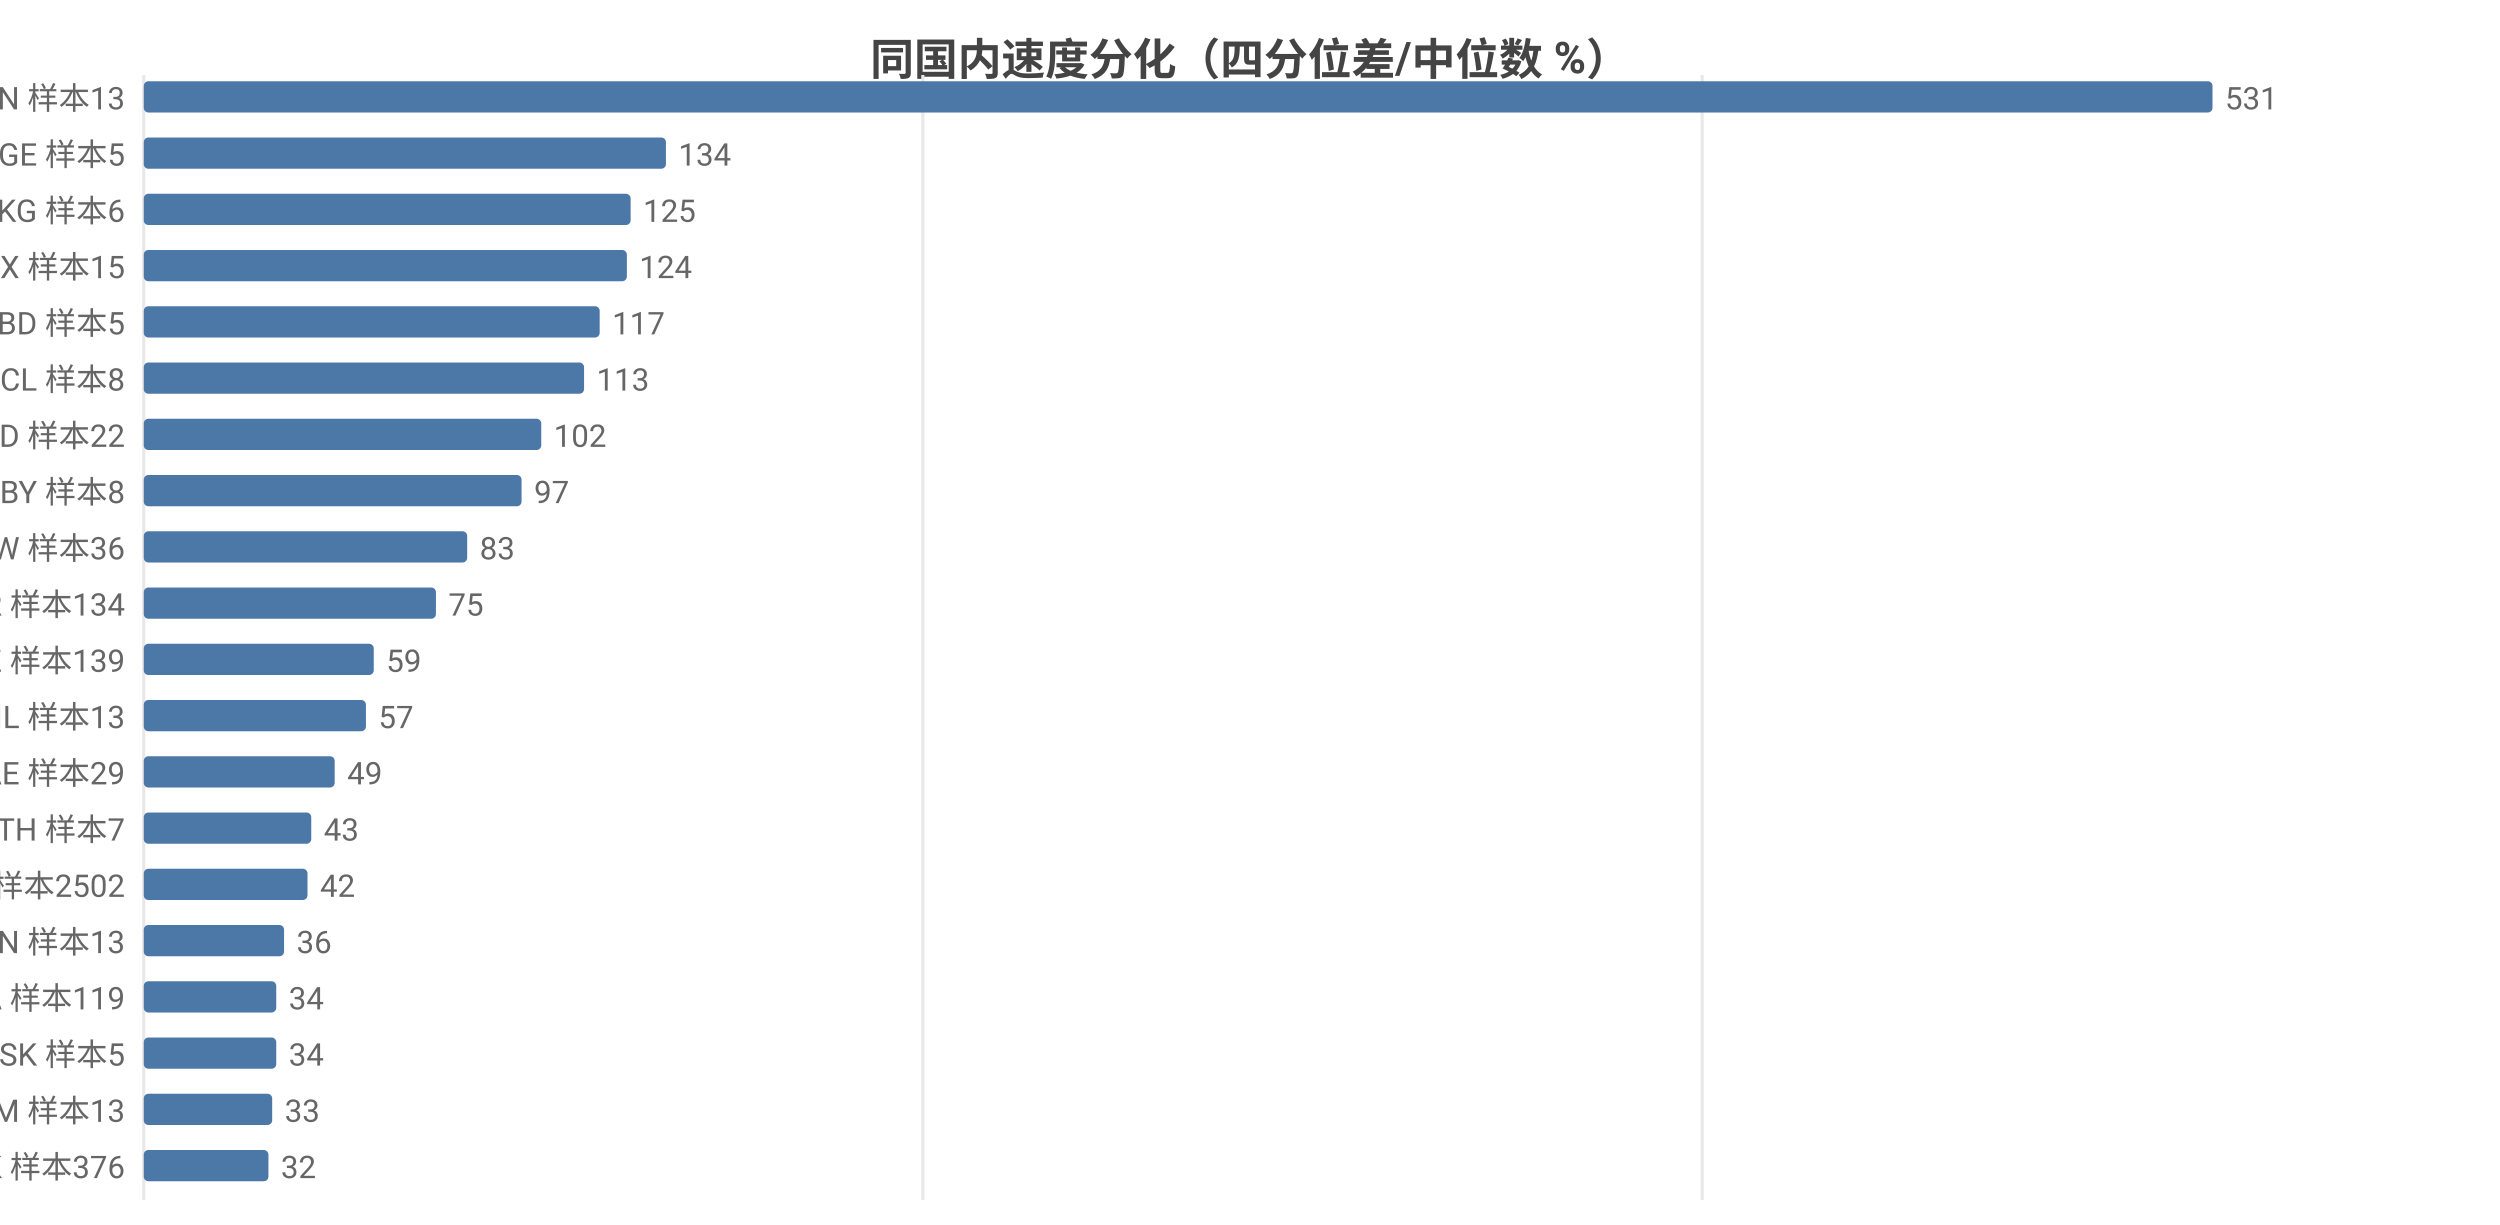
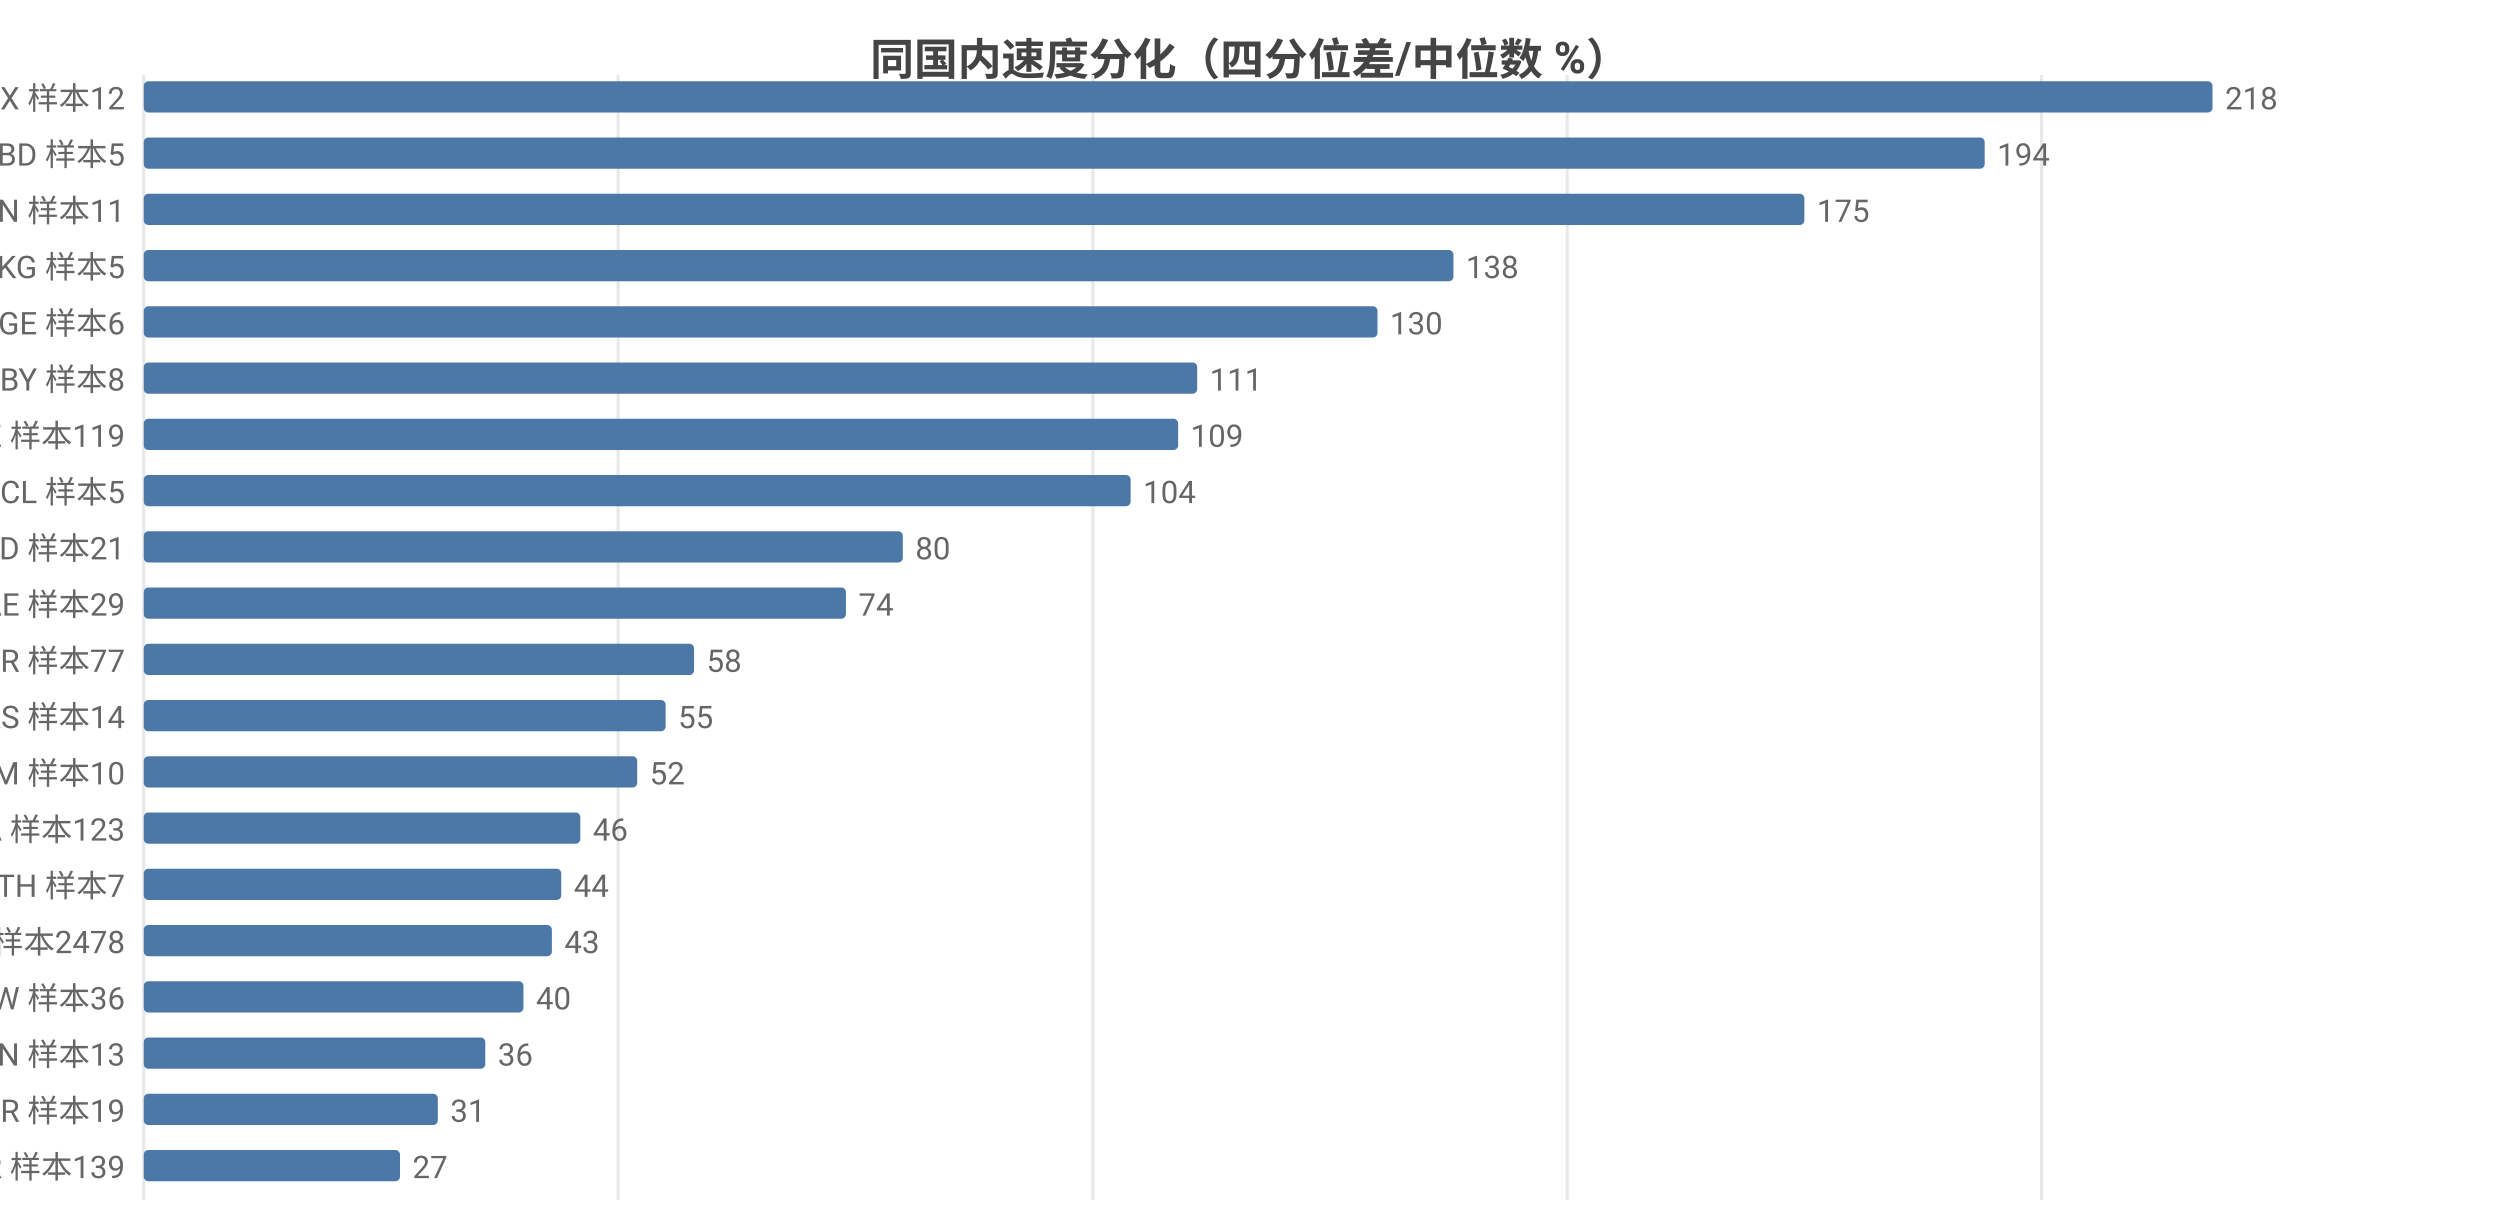
<svg xmlns="http://www.w3.org/2000/svg" width="800" height="392" viewBox="0 0 800 392">
  <rect width="800" height="392" fill="#ffffff" />
  <style>text{font-family:system-ui,-apple-system,'Segoe UI',Roboto,'PingFang SC','Microsoft YaHei','Noto Sans CJK SC',sans-serif}.g{stroke:#e8e8e8;stroke-width:1}.a{stroke:#999;stroke-width:1}.t{font-size:10px;fill:#666}.m{font-size:10px;text-anchor:middle;fill:#666}.e{font-size:10px;text-anchor:end;fill:#666}.l{font-size:11px;fill:#333}.tt{font-size:14px;font-weight:600;text-anchor:middle;fill:#444}.em{font-size:13px;text-anchor:middle;fill:#999}</style>
  <text class="tt" x="400.0" y="24">同国内速度分化（四分位差/中位数 %）</text>
  <line class="g" x1="46" y1="24" x2="46" y2="384" />
-   <line class="g" x1="295.3" y1="24" x2="295.3" y2="384" />
-   <line class="g" x1="544.7" y1="24" x2="544.7" y2="384" />
-   <text class="e" x="40" y="35">CN 样本13</text>
+   <line class="g" x1="197.8" y1="24" x2="197.8" y2="384" />
+   <line class="g" x1="349.7" y1="24" x2="349.7" y2="384" />
+   <line class="g" x1="501.5" y1="24" x2="501.5" y2="384" />
+   <line class="g" x1="653.3" y1="24" x2="653.3" y2="384" />
+   <text class="e" x="40" y="35">MX 样本12</text>
  <rect x="46" y="26" width="662" height="10" fill="#4c78a8" rx="1.5" />
-   <text class="t" x="712" y="35">531</text>
-   <text class="e" x="40" y="53">GE 样本5</text>
-   <rect x="46" y="44" width="167.1" height="10" fill="#4c78a8" rx="1.5" />
-   <text class="t" x="217.1" y="53">134</text>
-   <text class="e" x="40" y="71">KG 样本6</text>
-   <rect x="46" y="62" width="155.8" height="10" fill="#4c78a8" rx="1.5" />
-   <text class="t" x="205.8" y="71">125</text>
-   <text class="e" x="40" y="89">MX 样本15</text>
-   <rect x="46" y="80" width="154.6" height="10" fill="#4c78a8" rx="1.5" />
-   <text class="t" x="204.6" y="89">124</text>
-   <text class="e" x="40" y="107">BD 样本5</text>
-   <rect x="46" y="98" width="145.9" height="10" fill="#4c78a8" rx="1.5" />
-   <text class="t" x="195.9" y="107">117</text>
-   <text class="e" x="40" y="125">CL 样本8</text>
-   <rect x="46" y="116" width="140.9" height="10" fill="#4c78a8" rx="1.5" />
-   <text class="t" x="190.9" y="125">113</text>
-   <text class="e" x="40" y="143">MD 样本22</text>
-   <rect x="46" y="134" width="127.2" height="10" fill="#4c78a8" rx="1.5" />
-   <text class="t" x="177.2" y="143">102</text>
-   <text class="e" x="40" y="161">BY 样本8</text>
-   <rect x="46" y="152" width="120.9" height="10" fill="#4c78a8" rx="1.5" />
-   <text class="t" x="170.9" y="161">97</text>
-   <text class="e" x="40" y="179">TW 样本36</text>
-   <rect x="46" y="170" width="103.5" height="10" fill="#4c78a8" rx="1.5" />
-   <text class="t" x="153.5" y="179">83</text>
-   <text class="e" x="40" y="197">KR 样本134</text>
-   <rect x="46" y="188" width="93.5" height="10" fill="#4c78a8" rx="1.5" />
-   <text class="t" x="143.5" y="197">75</text>
-   <text class="e" x="40" y="215">KZ 样本139</text>
-   <rect x="46" y="206" width="73.6" height="10" fill="#4c78a8" rx="1.5" />
-   <text class="t" x="123.6" y="215">59</text>
-   <text class="e" x="40" y="233">IL 样本13</text>
-   <rect x="46" y="224" width="71.1" height="10" fill="#4c78a8" rx="1.5" />
-   <text class="t" x="121.1" y="233">57</text>
-   <text class="e" x="40" y="251">AE 样本29</text>
-   <rect x="46" y="242" width="61.1" height="10" fill="#4c78a8" rx="1.5" />
-   <text class="t" x="111.1" y="251">49</text>
-   <text class="e" x="40" y="269">TH 样本7</text>
-   <rect x="46" y="260" width="53.6" height="10" fill="#4c78a8" rx="1.5" />
-   <text class="t" x="103.6" y="269">43</text>
-   <text class="e" x="40" y="287">US 样本2502</text>
-   <rect x="46" y="278" width="52.4" height="10" fill="#4c78a8" rx="1.5" />
-   <text class="t" x="102.4" y="287">42</text>
-   <text class="e" x="40" y="305">VN 样本13</text>
-   <rect x="46" y="296" width="44.9" height="10" fill="#4c78a8" rx="1.5" />
-   <text class="t" x="94.9" y="305">36</text>
-   <text class="e" x="40" y="323">CA 样本119</text>
-   <rect x="46" y="314" width="42.4" height="10" fill="#4c78a8" rx="1.5" />
-   <text class="t" x="92.4" y="323">34</text>
-   <text class="e" x="40" y="341">SK 样本5</text>
-   <rect x="46" y="332" width="42.4" height="10" fill="#4c78a8" rx="1.5" />
-   <text class="t" x="92.4" y="341">34</text>
-   <text class="e" x="40" y="359">AM 样本13</text>
-   <rect x="46" y="350" width="41.1" height="10" fill="#4c78a8" rx="1.5" />
-   <text class="t" x="91.1" y="359">33</text>
-   <text class="e" x="40" y="377">HK 样本376</text>
-   <rect x="46" y="368" width="39.9" height="10" fill="#4c78a8" rx="1.5" />
-   <text class="t" x="89.9" y="377">32</text>
+   <text class="t" x="712" y="35">218</text>
+   <text class="e" x="40" y="53">BD 样本5</text>
+   <rect x="46" y="44" width="589.1" height="10" fill="#4c78a8" rx="1.5" />
+   <text class="t" x="639.1" y="53">194</text>
+   <text class="e" x="40" y="71">CN 样本11</text>
+   <rect x="46" y="62" width="531.4" height="10" fill="#4c78a8" rx="1.5" />
+   <text class="t" x="581.4" y="71">175</text>
+   <text class="e" x="40" y="89">KG 样本5</text>
+   <rect x="46" y="80" width="419.1" height="10" fill="#4c78a8" rx="1.5" />
+   <text class="t" x="469.1" y="89">138</text>
+   <text class="e" x="40" y="107">GE 样本6</text>
+   <rect x="46" y="98" width="394.8" height="10" fill="#4c78a8" rx="1.5" />
+   <text class="t" x="444.8" y="107">130</text>
+   <text class="e" x="40" y="125">BY 样本8</text>
+   <rect x="46" y="116" width="337.1" height="10" fill="#4c78a8" rx="1.5" />
+   <text class="t" x="387.1" y="125">111</text>
+   <text class="e" x="40" y="143">KZ 样本119</text>
+   <rect x="46" y="134" width="331" height="10" fill="#4c78a8" rx="1.5" />
+   <text class="t" x="381" y="143">109</text>
+   <text class="e" x="40" y="161">CL 样本5</text>
+   <rect x="46" y="152" width="315.8" height="10" fill="#4c78a8" rx="1.5" />
+   <text class="t" x="365.8" y="161">104</text>
+   <text class="e" x="40" y="179">MD 样本21</text>
+   <rect x="46" y="170" width="242.9" height="10" fill="#4c78a8" rx="1.5" />
+   <text class="t" x="292.9" y="179">80</text>
+   <text class="e" x="40" y="197">AE 样本29</text>
+   <rect x="46" y="188" width="224.7" height="10" fill="#4c78a8" rx="1.5" />
+   <text class="t" x="274.7" y="197">74</text>
+   <text class="e" x="40" y="215">TR 样本77</text>
+   <rect x="46" y="206" width="176.1" height="10" fill="#4c78a8" rx="1.5" />
+   <text class="t" x="226.1" y="215">58</text>
+   <text class="e" x="40" y="233">RS 样本14</text>
+   <rect x="46" y="224" width="167.0" height="10" fill="#4c78a8" rx="1.5" />
+   <text class="t" x="217.0" y="233">55</text>
+   <text class="e" x="40" y="251">AM 样本10</text>
+   <rect x="46" y="242" width="157.9" height="10" fill="#4c78a8" rx="1.5" />
+   <text class="t" x="207.9" y="251">52</text>
+   <text class="e" x="40" y="269">CA 样本123</text>
+   <rect x="46" y="260" width="139.7" height="10" fill="#4c78a8" rx="1.5" />
+   <text class="t" x="189.7" y="269">46</text>
+   <text class="e" x="40" y="287">TH 样本7</text>
+   <rect x="46" y="278" width="133.6" height="10" fill="#4c78a8" rx="1.5" />
+   <text class="t" x="183.6" y="287">44</text>
+   <text class="e" x="40" y="305">US 样本2478</text>
+   <rect x="46" y="296" width="130.6" height="10" fill="#4c78a8" rx="1.5" />
+   <text class="t" x="180.6" y="305">43</text>
+   <text class="e" x="40" y="323">TW 样本36</text>
+   <rect x="46" y="314" width="121.5" height="10" fill="#4c78a8" rx="1.5" />
+   <text class="t" x="171.5" y="323">40</text>
+   <text class="e" x="40" y="341">VN 样本13</text>
+   <rect x="46" y="332" width="109.3" height="10" fill="#4c78a8" rx="1.5" />
+   <text class="t" x="159.3" y="341">36</text>
+   <text class="e" x="40" y="359">BR 样本19</text>
+   <rect x="46" y="350" width="94.1" height="10" fill="#4c78a8" rx="1.5" />
+   <text class="t" x="144.1" y="359">31</text>
+   <text class="e" x="40" y="377">KR 样本139</text>
+   <rect x="46" y="368" width="82.0" height="10" fill="#4c78a8" rx="1.5" />
+   <text class="t" x="132.0" y="377">27</text>
</svg>
